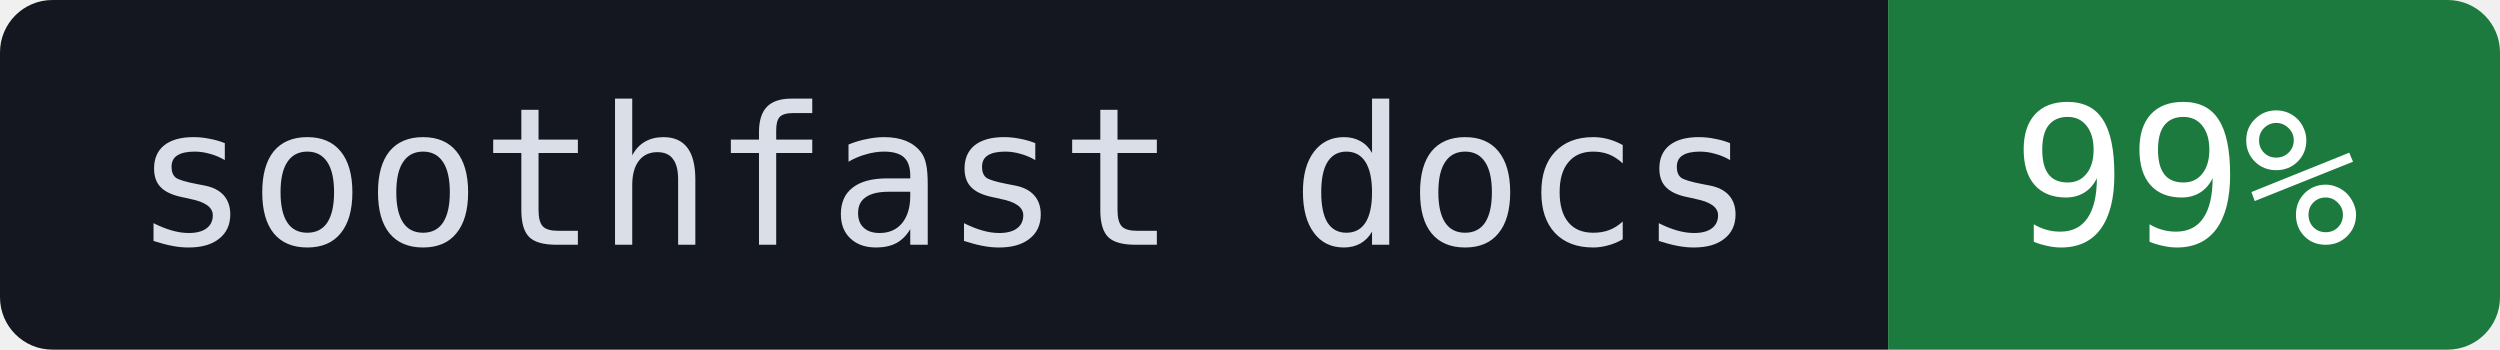
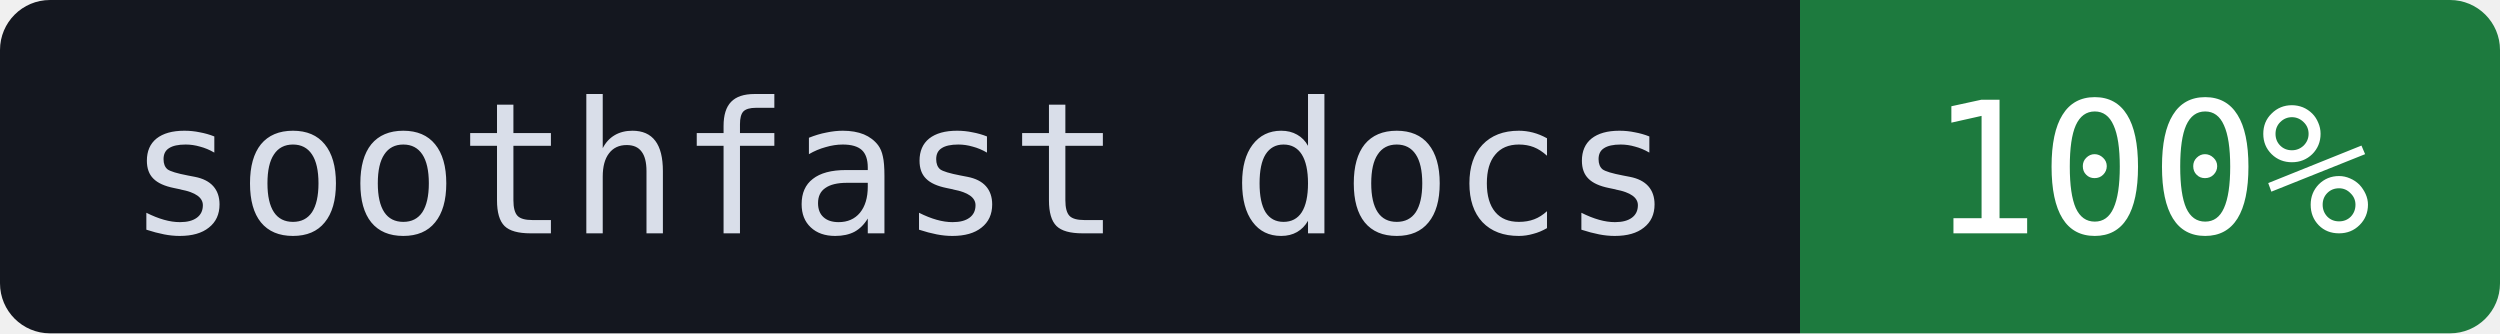
- <svg xmlns="http://www.w3.org/2000/svg" width="143" height="20" role="img" aria-label="soothfast docs: 99%">
+ <svg xmlns="http://www.w3.org/2000/svg" width="150" height="20" role="img" aria-label="soothfast docs: 100%">
  <clipPath id="r">
-     <rect width="143" height="20" rx="3" />
+     <rect width="150" height="20" rx="3" />
  </clipPath>
  <g clip-path="url(#r)">
    <rect width="108" height="20" fill="#14171F" />
-     <rect x="108" width="35" height="20" fill="#1D7A3E" />
+     <rect x="108" width="42" height="20" fill="#1D7A3E" />
  </g>
  <g fill="#FFFFFF" font-family="ui-monospace,SFMono-Regular,Menlo,Consolas,monospace" font-size="11" text-anchor="middle">
    <text x="54" y="14" fill="#D9DEE9">soothfast docs</text>
-     <text x="125" y="14">99%</text>
+     <text x="129" y="14">100%</text>
  </g>
</svg>
